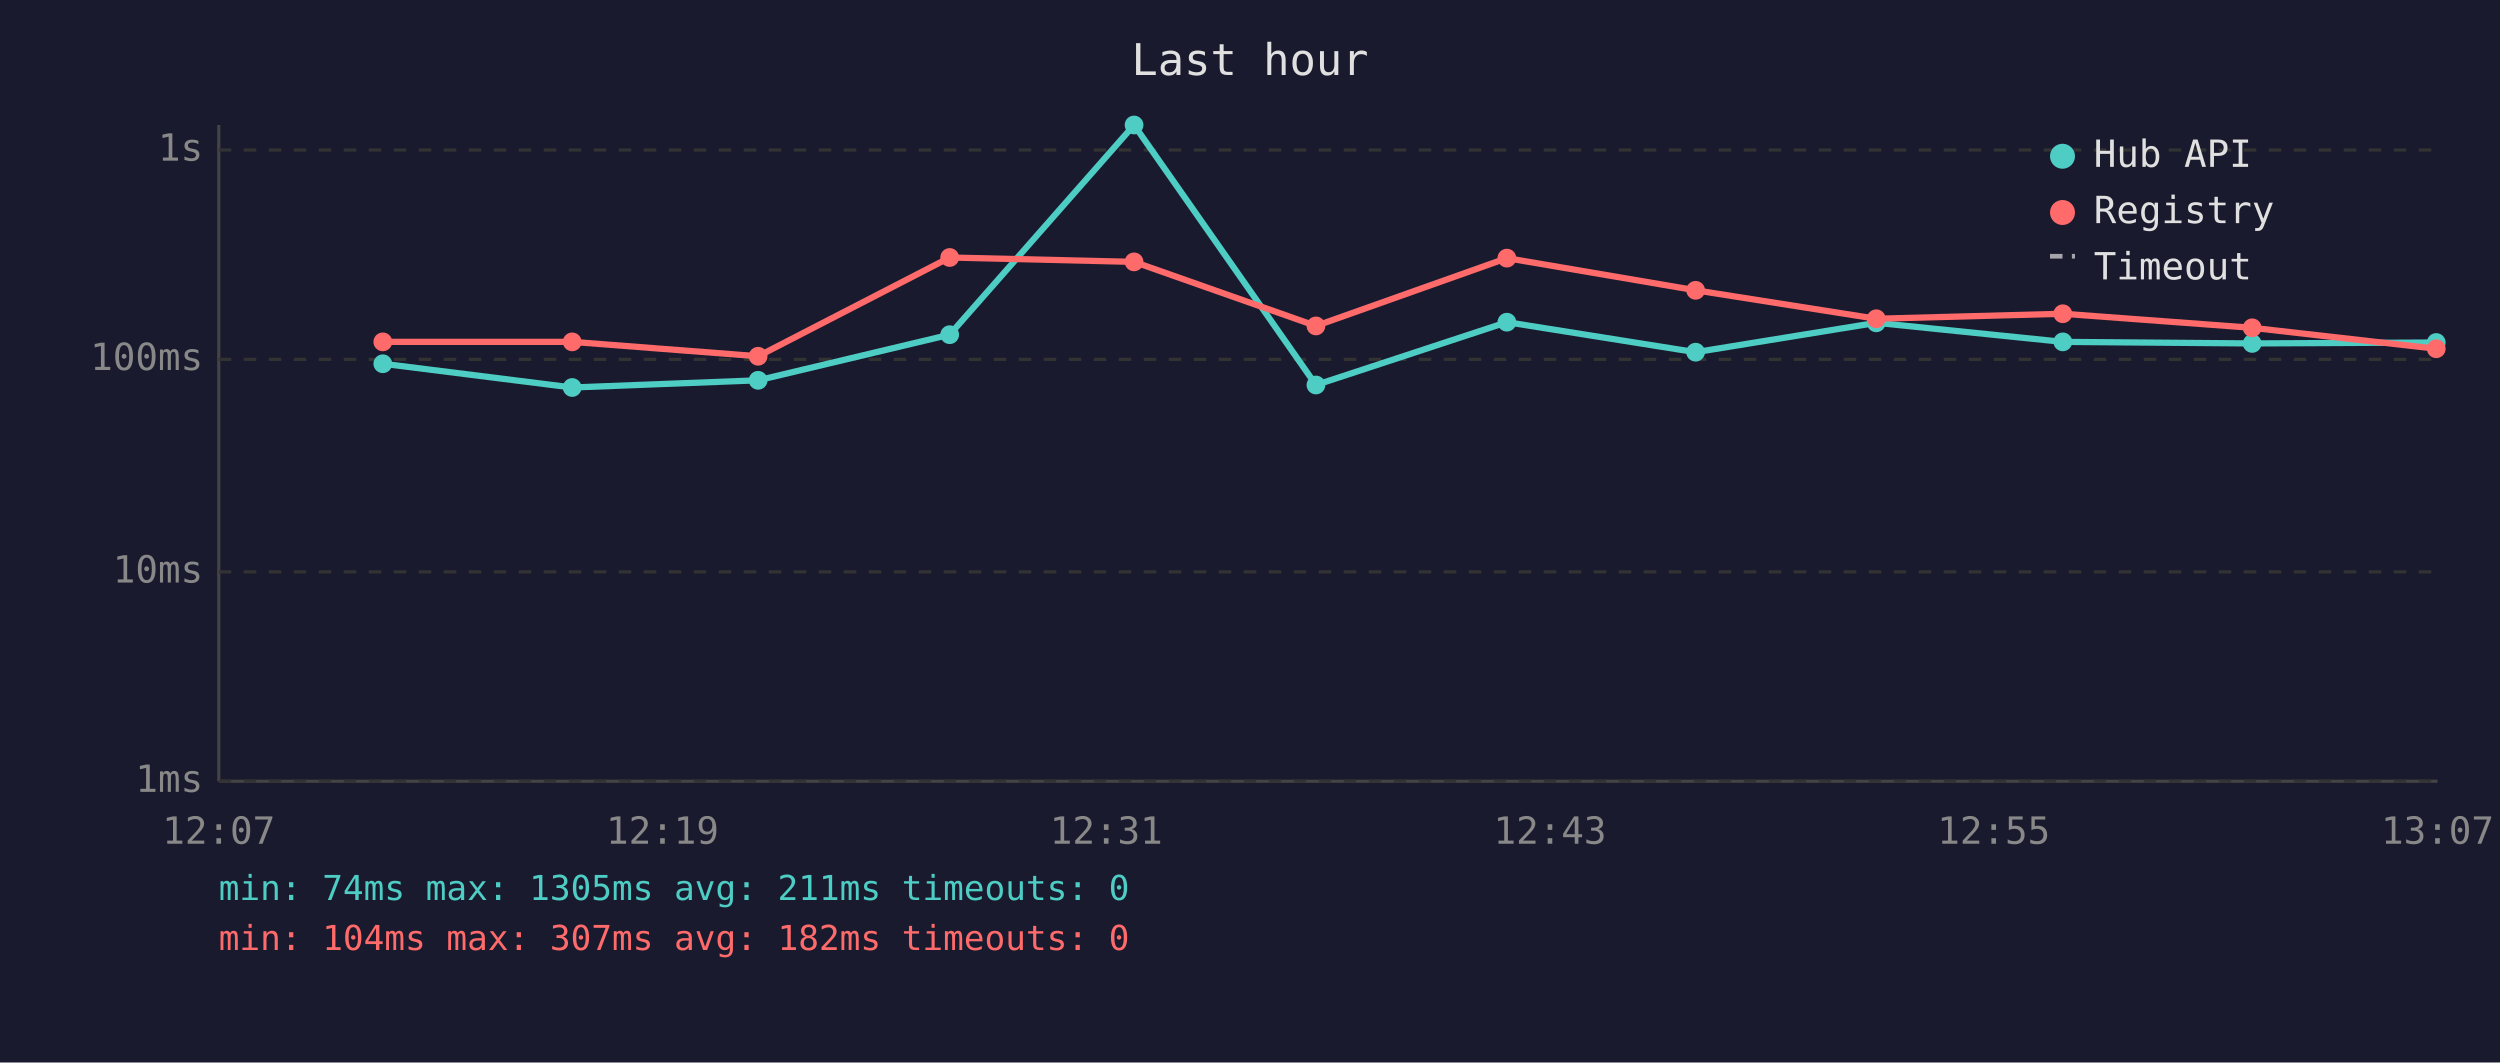
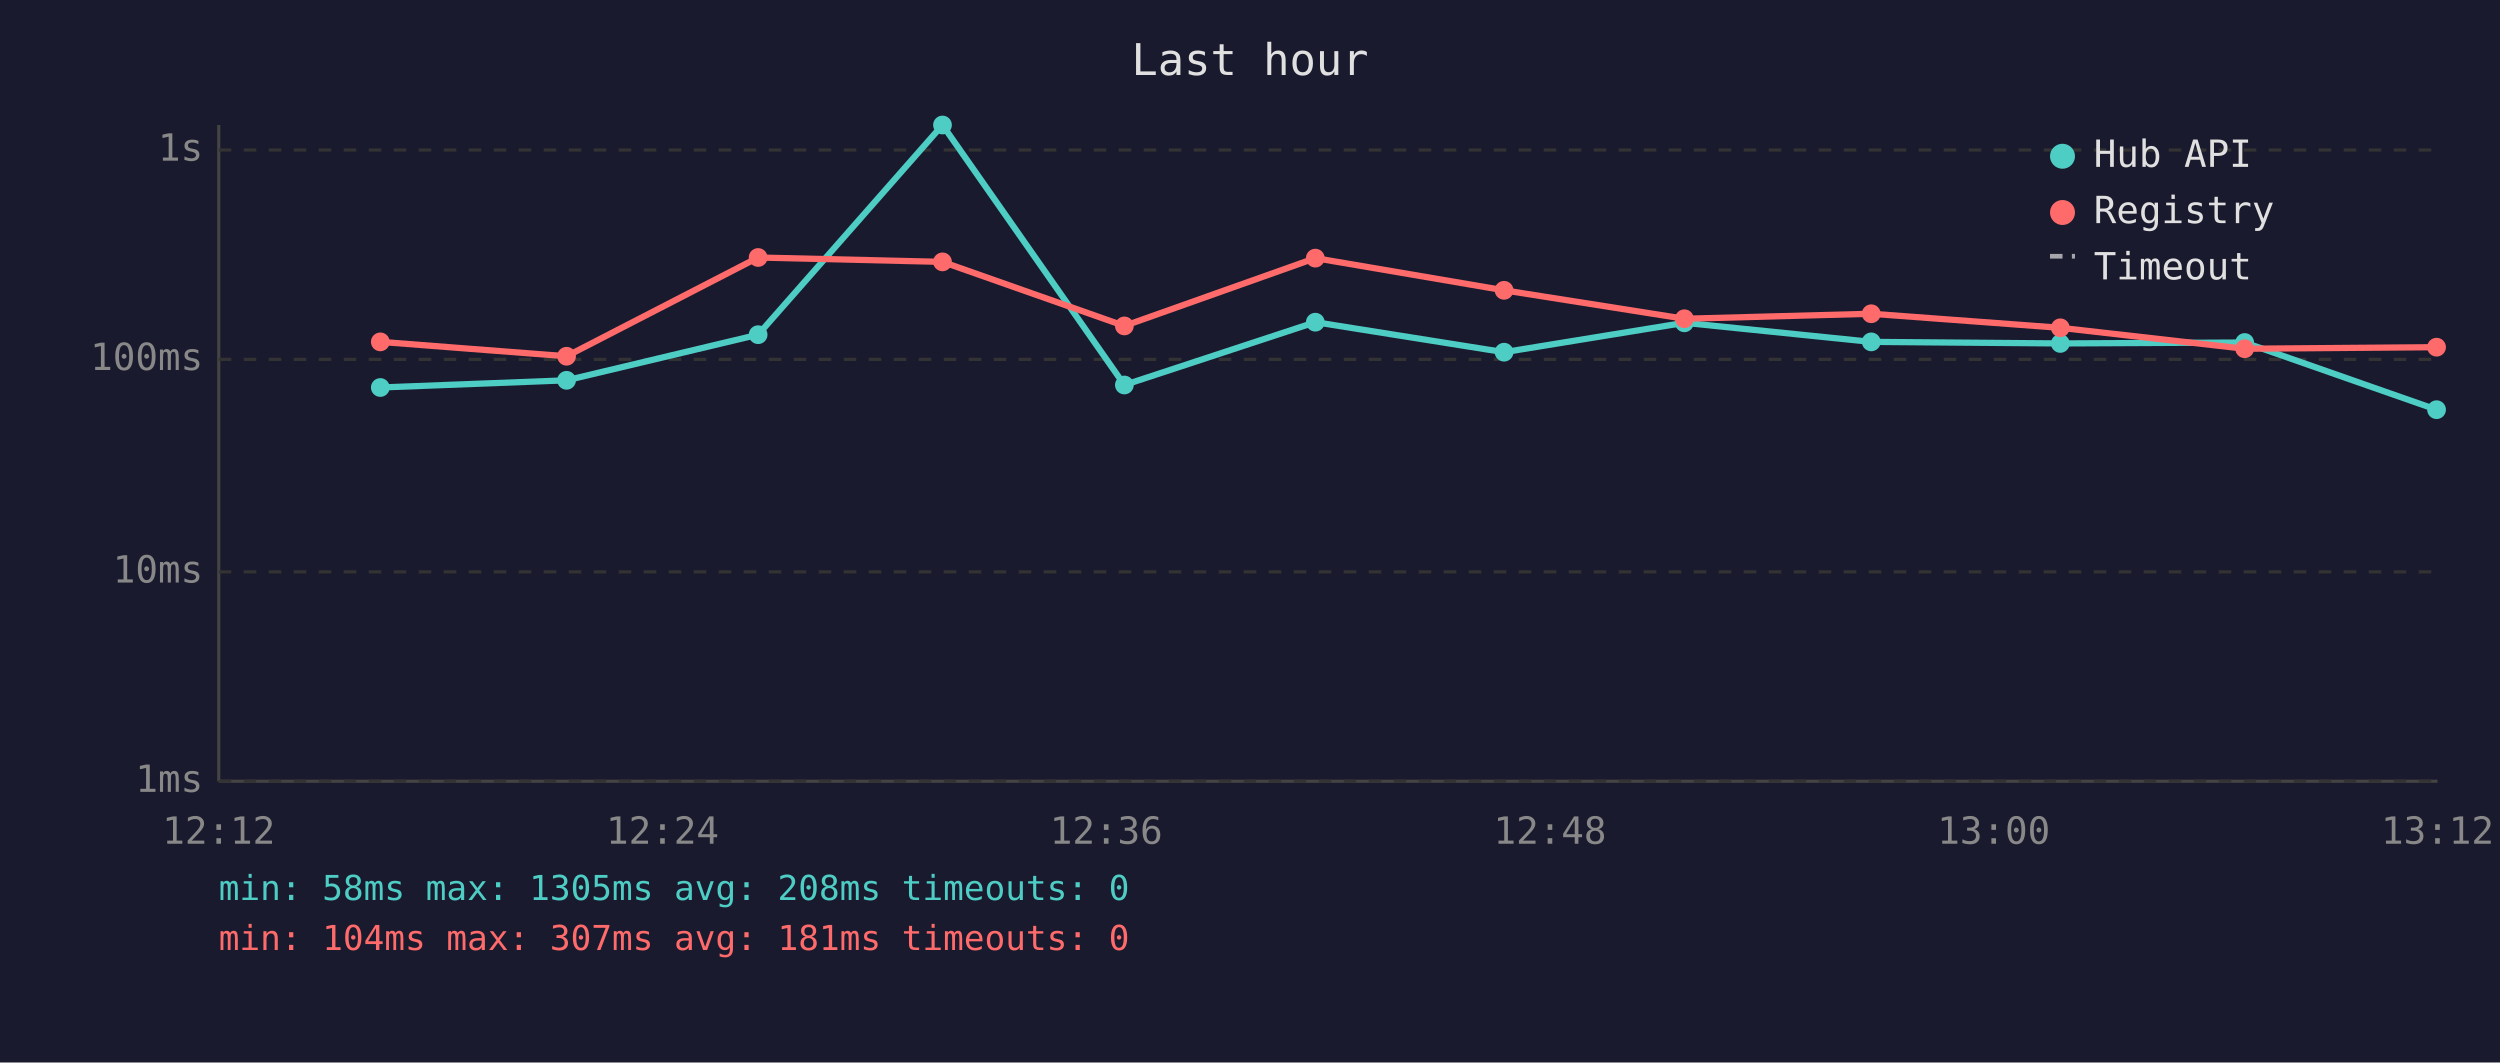
<svg xmlns="http://www.w3.org/2000/svg" viewBox="0 0 800 340" font-family="monospace" font-size="12">
  <rect width="800" height="340" fill="#1a1a2e" />
  <text x="400" y="24" fill="#e0e0e0" font-size="14" text-anchor="middle">Last hour</text>
  <line x1="70" y1="40" x2="70" y2="250" stroke="#444" stroke-width="1" />
  <line x1="70" y1="250" x2="780" y2="250" stroke="#444" stroke-width="1" />
  <line x1="70" y1="250" x2="780" y2="250" stroke="#333" stroke-width="1" stroke-dasharray="4" />
  <text x="65" y="250" fill="#888" text-anchor="end" dominant-baseline="middle">1ms</text>
  <line x1="70" y1="183" x2="780" y2="183" stroke="#333" stroke-width="1" stroke-dasharray="4" />
  <text x="65" y="183" fill="#888" text-anchor="end" dominant-baseline="middle">10ms</text>
  <line x1="70" y1="115" x2="780" y2="115" stroke="#333" stroke-width="1" stroke-dasharray="4" />
  <text x="65" y="115" fill="#888" text-anchor="end" dominant-baseline="middle">100ms</text>
  <line x1="70" y1="48" x2="780" y2="48" stroke="#333" stroke-width="1" stroke-dasharray="4" />
  <text x="65" y="48" fill="#888" text-anchor="end" dominant-baseline="middle">1s</text>
-   <text x="70" y="270" fill="#888" text-anchor="middle">12:07</text>
-   <text x="212" y="270" fill="#888" text-anchor="middle">12:19</text>
-   <text x="354" y="270" fill="#888" text-anchor="middle">12:31</text>
-   <text x="496" y="270" fill="#888" text-anchor="middle">12:43</text>
-   <text x="638" y="270" fill="#888" text-anchor="middle">12:55</text>
-   <text x="780" y="270" fill="#888" text-anchor="middle">13:07</text>
-   <polyline points="122.5,116.4 183.1,124.0 242.6,121.7 303.9,107.1 362.9,40.0 421.1,123.2 482.2,103.1 542.6,112.7 600.4,103.3 660.1,109.4 720.7,109.9 779.6,109.6" fill="none" stroke="#4ecdc4" stroke-width="2" opacity="1" />
-   <circle cx="122.5" cy="116.4" r="3" fill="#4ecdc4" />
-   <circle cx="183.1" cy="124.0" r="3" fill="#4ecdc4" />
-   <circle cx="242.6" cy="121.7" r="3" fill="#4ecdc4" />
-   <circle cx="303.9" cy="107.1" r="3" fill="#4ecdc4" />
-   <circle cx="362.9" cy="40.0" r="3" fill="#4ecdc4" />
-   <circle cx="421.1" cy="123.2" r="3" fill="#4ecdc4" />
-   <circle cx="482.2" cy="103.1" r="3" fill="#4ecdc4" />
-   <circle cx="542.6" cy="112.7" r="3" fill="#4ecdc4" />
-   <circle cx="600.4" cy="103.3" r="3" fill="#4ecdc4" />
-   <circle cx="660.1" cy="109.4" r="3" fill="#4ecdc4" />
-   <circle cx="720.7" cy="109.9" r="3" fill="#4ecdc4" />
-   <circle cx="779.6" cy="109.6" r="3" fill="#4ecdc4" />
-   <polyline points="122.5,109.4 183.1,109.4 242.6,114.0 303.9,82.4 362.9,83.8 421.1,104.3 482.2,82.6 542.6,92.9 600.4,102.0 660.1,100.4 720.7,104.9 779.6,111.6" fill="none" stroke="#ff6b6b" stroke-width="2" opacity="1" />
-   <circle cx="122.5" cy="109.4" r="3" fill="#ff6b6b" />
-   <circle cx="183.1" cy="109.4" r="3" fill="#ff6b6b" />
-   <circle cx="242.6" cy="114.0" r="3" fill="#ff6b6b" />
-   <circle cx="303.9" cy="82.4" r="3" fill="#ff6b6b" />
-   <circle cx="362.9" cy="83.8" r="3" fill="#ff6b6b" />
-   <circle cx="421.1" cy="104.3" r="3" fill="#ff6b6b" />
-   <circle cx="482.2" cy="82.6" r="3" fill="#ff6b6b" />
-   <circle cx="542.6" cy="92.9" r="3" fill="#ff6b6b" />
-   <circle cx="600.4" cy="102.0" r="3" fill="#ff6b6b" />
-   <circle cx="660.1" cy="100.4" r="3" fill="#ff6b6b" />
-   <circle cx="720.7" cy="104.9" r="3" fill="#ff6b6b" />
-   <circle cx="779.6" cy="111.6" r="3" fill="#ff6b6b" />
+   <text x="70" y="270" fill="#888" text-anchor="middle">12:12</text>
+   <text x="212" y="270" fill="#888" text-anchor="middle">12:24</text>
+   <text x="354" y="270" fill="#888" text-anchor="middle">12:36</text>
+   <text x="496" y="270" fill="#888" text-anchor="middle">12:48</text>
+   <text x="638" y="270" fill="#888" text-anchor="middle">13:00</text>
+   <text x="780" y="270" fill="#888" text-anchor="middle">13:12</text>
+   <polyline points="121.7,124.0 181.3,121.7 242.6,107.1 301.6,40.0 359.8,123.2 420.9,103.1 481.3,112.7 539.0,103.3 598.8,109.4 659.3,109.9 718.3,109.6 779.7,131.1" fill="none" stroke="#4ecdc4" stroke-width="2" opacity="1" />
+   <circle cx="121.7" cy="124.0" r="3" fill="#4ecdc4" />
+   <circle cx="181.3" cy="121.7" r="3" fill="#4ecdc4" />
+   <circle cx="242.6" cy="107.1" r="3" fill="#4ecdc4" />
+   <circle cx="301.6" cy="40.0" r="3" fill="#4ecdc4" />
+   <circle cx="359.8" cy="123.2" r="3" fill="#4ecdc4" />
+   <circle cx="420.9" cy="103.1" r="3" fill="#4ecdc4" />
+   <circle cx="481.3" cy="112.7" r="3" fill="#4ecdc4" />
+   <circle cx="539.0" cy="103.3" r="3" fill="#4ecdc4" />
+   <circle cx="598.8" cy="109.4" r="3" fill="#4ecdc4" />
+   <circle cx="659.3" cy="109.9" r="3" fill="#4ecdc4" />
+   <circle cx="718.3" cy="109.6" r="3" fill="#4ecdc4" />
+   <circle cx="779.7" cy="131.1" r="3" fill="#4ecdc4" />
+   <polyline points="121.7,109.4 181.3,114.0 242.6,82.4 301.6,83.8 359.8,104.3 420.9,82.6 481.3,92.9 539.0,102.0 598.8,100.4 659.3,104.9 718.3,111.6 779.7,111.1" fill="none" stroke="#ff6b6b" stroke-width="2" opacity="1" />
+   <circle cx="121.7" cy="109.4" r="3" fill="#ff6b6b" />
+   <circle cx="181.3" cy="114.0" r="3" fill="#ff6b6b" />
+   <circle cx="242.6" cy="82.4" r="3" fill="#ff6b6b" />
+   <circle cx="301.6" cy="83.8" r="3" fill="#ff6b6b" />
+   <circle cx="359.8" cy="104.3" r="3" fill="#ff6b6b" />
+   <circle cx="420.9" cy="82.6" r="3" fill="#ff6b6b" />
+   <circle cx="481.3" cy="92.9" r="3" fill="#ff6b6b" />
+   <circle cx="539.0" cy="102.0" r="3" fill="#ff6b6b" />
+   <circle cx="598.8" cy="100.4" r="3" fill="#ff6b6b" />
+   <circle cx="659.3" cy="104.9" r="3" fill="#ff6b6b" />
+   <circle cx="718.3" cy="111.6" r="3" fill="#ff6b6b" />
+   <circle cx="779.7" cy="111.1" r="3" fill="#ff6b6b" />
  <circle cx="660" cy="50" r="4" fill="#4ecdc4" />
  <text x="670" y="50" fill="#e0e0e0" dominant-baseline="middle">Hub API</text>
  <circle cx="660" cy="68" r="4" fill="#ff6b6b" />
  <text x="670" y="68" fill="#e0e0e0" dominant-baseline="middle">Registry</text>
  <line x1="656" y1="82" x2="664" y2="82" stroke="#e0e0e0" stroke-width="1.5" stroke-dasharray="4,3" opacity="0.7" />
  <text x="670" y="86" fill="#e0e0e0" dominant-baseline="middle">Timeout</text>
-   <text x="70" y="288" fill="#4ecdc4" font-size="11">min: 74ms  max: 1305ms  avg: 211ms  timeouts: 0</text>
-   <text x="70" y="304" fill="#ff6b6b" font-size="11">min: 104ms  max: 307ms  avg: 182ms  timeouts: 0</text>
+   <text x="70" y="288" fill="#4ecdc4" font-size="11">min: 58ms  max: 1305ms  avg: 208ms  timeouts: 0</text>
+   <text x="70" y="304" fill="#ff6b6b" font-size="11">min: 104ms  max: 307ms  avg: 181ms  timeouts: 0</text>
</svg>
